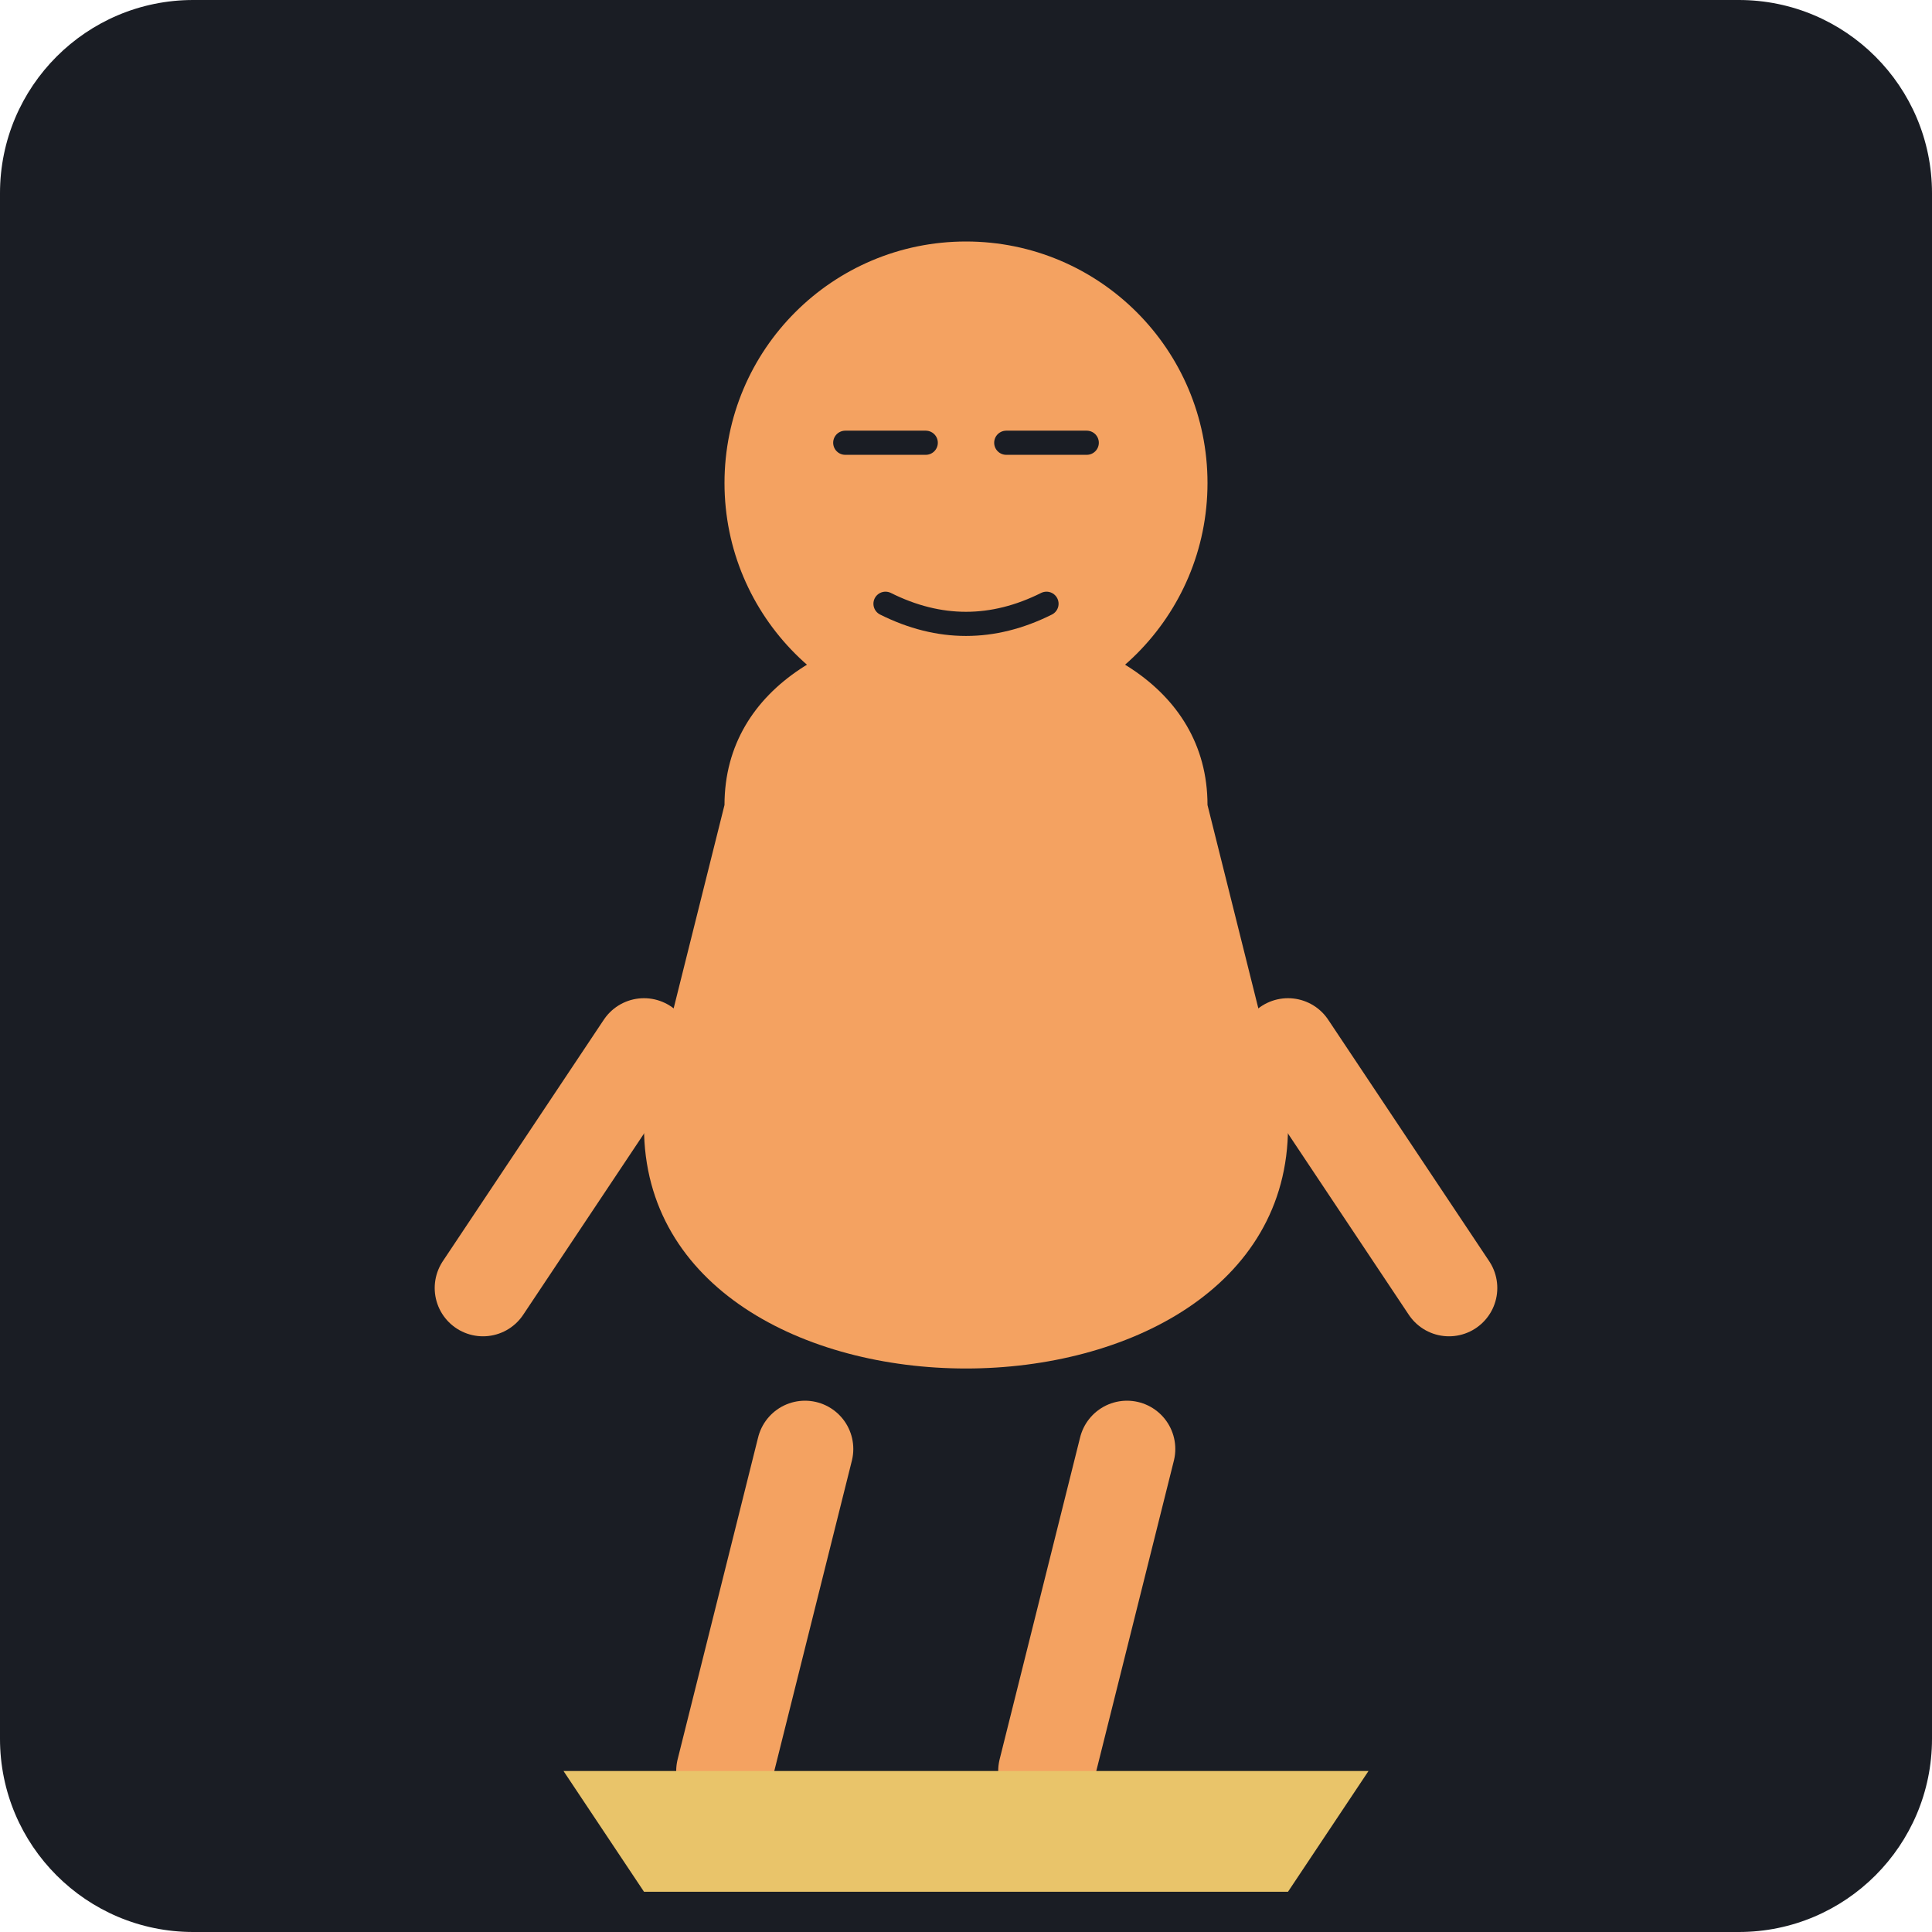
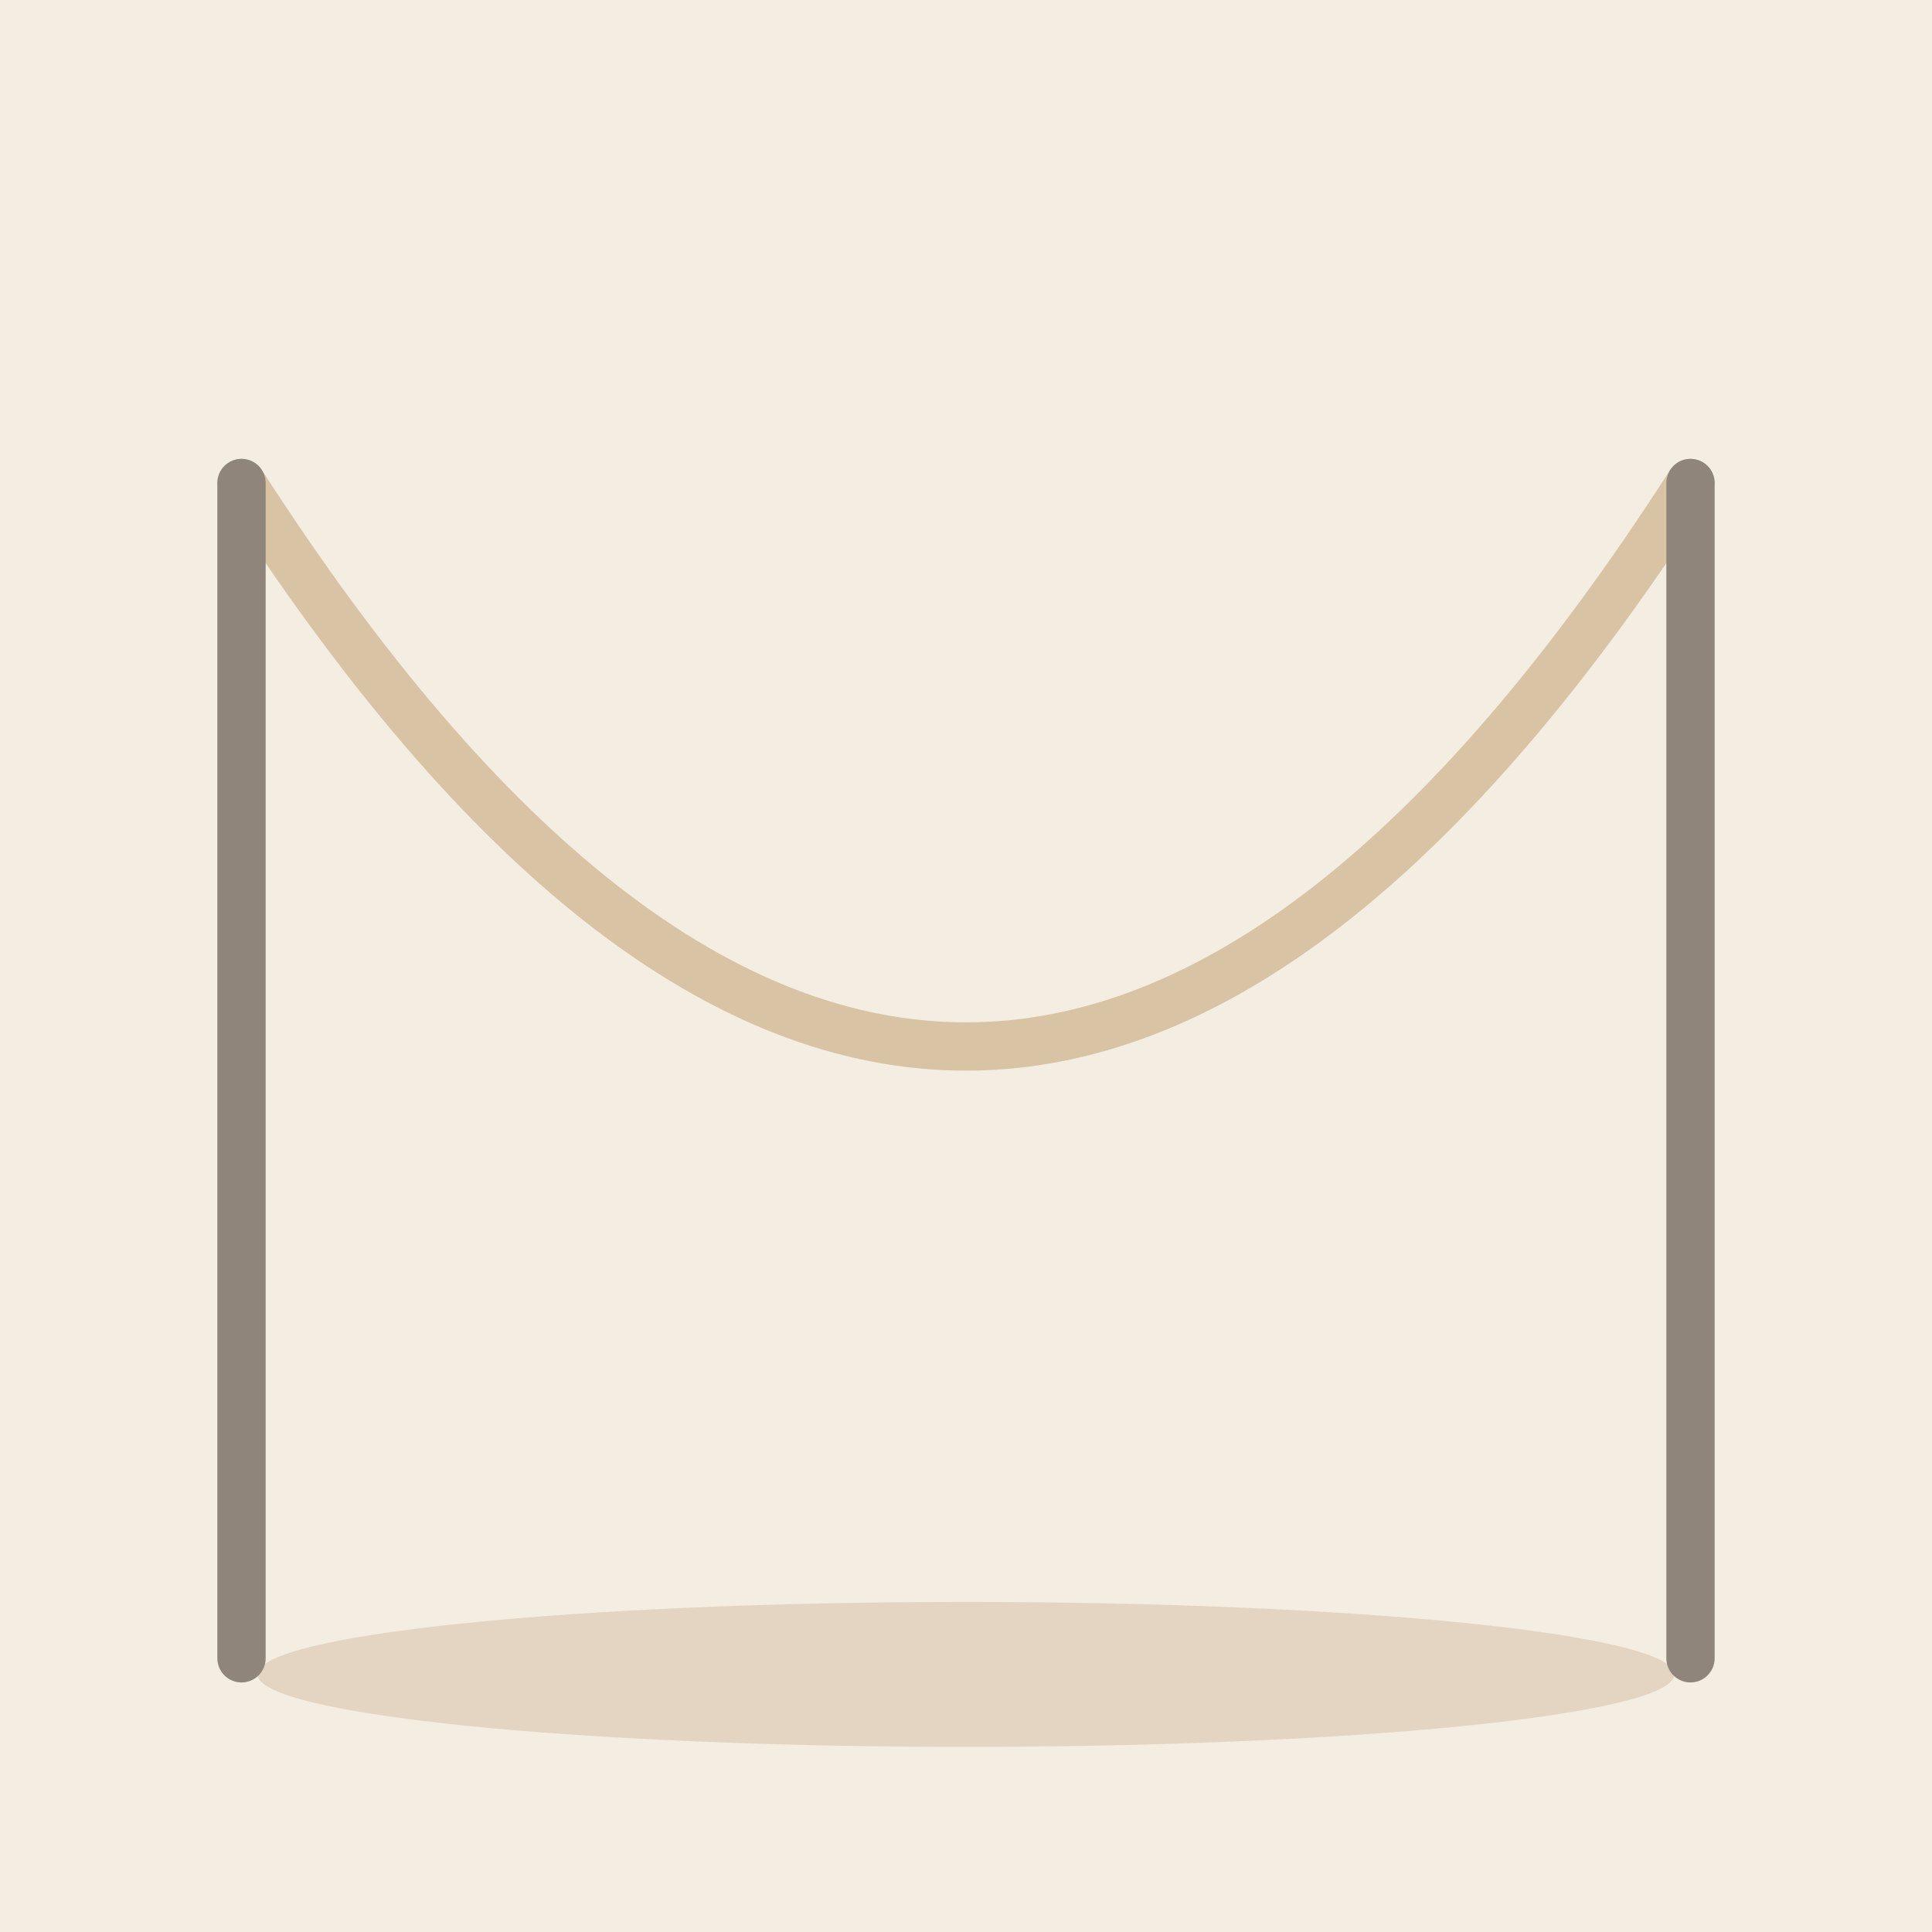
- <svg xmlns="http://www.w3.org/2000/svg" viewBox="0 0 240 240">
-   <rect width="240" height="240" rx="24" fill="#1A1D24" />
-   <g transform="translate(120, 120)">
-     <path d="M-40 20 C-40 60, 40 60, 40 20 L 30 -20 C 30 -50, -30 -50, -30 -20 Z" fill="#F4A261" />
-     <circle cx="0" cy="-60" r="30" fill="#F4A261" />
-     <path d="M-15 -65 L-5 -65 M5 -65 L15 -65" stroke="#1A1D24" stroke-width="3" stroke-linecap="round" />
-     <path d="M-10 -45 Q0 -40 10 -45" stroke="#1A1D24" stroke-width="3" fill="none" stroke-linecap="round" />
-     <path d="M-40 10 L-60 40" stroke="#F4A261" stroke-width="12" stroke-linecap="round" />
-     <path d="M40 10 L60 40" stroke="#F4A261" stroke-width="12" stroke-linecap="round" />
-     <path d="M-20 60 L-30 100" stroke="#F4A261" stroke-width="12" stroke-linecap="round" />
-     <path d="M20 60 L10 100" stroke="#F4A261" stroke-width="12" stroke-linecap="round" />
-     <path d="M-50 100 L50 100 L40 115 L-40 115 Z" fill="#E9C46A" />
-   </g>
+ <svg xmlns="http://www.w3.org/2000/svg" viewBox="0 0 240 240" data-style="editorial">
+   <rect width="240" height="240" fill="#F4EDE2" />
+   <ellipse cx="120" cy="208" rx="88" ry="9" fill="#E3D5C1" />
+   <path d="M30 60Q120 200 210 60" fill="none" stroke="#D8C3A5" stroke-width="6" stroke-linecap="round" stroke-linejoin="round" />
+   <path d="M30 60L30 206" stroke="#8F857A" stroke-width="6" stroke-linecap="round" fill="none" />
+   <path d="M210 60L210 206" stroke="#8F857A" stroke-width="6" stroke-linecap="round" fill="none" />
</svg>
